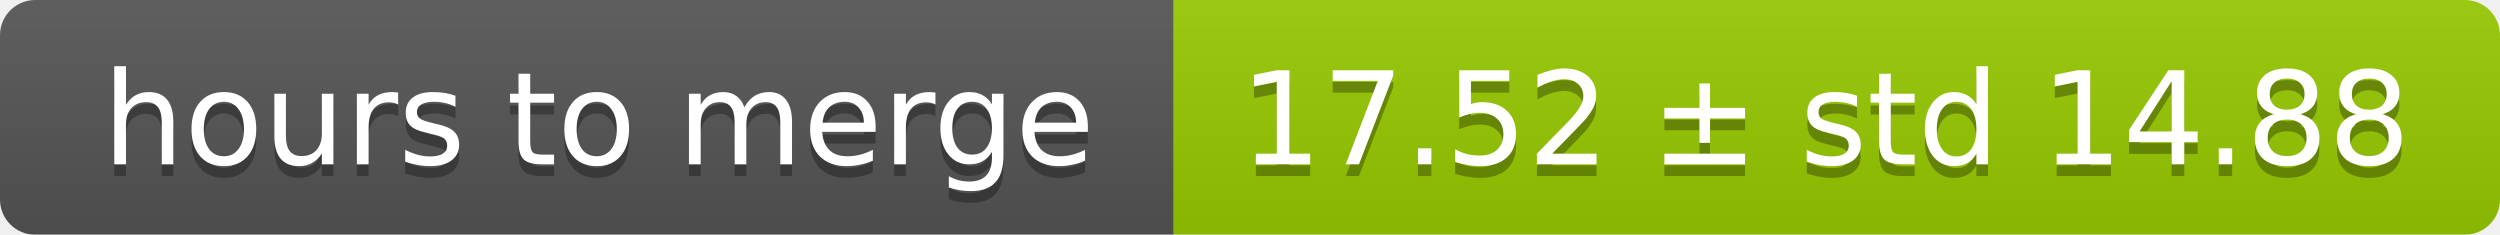
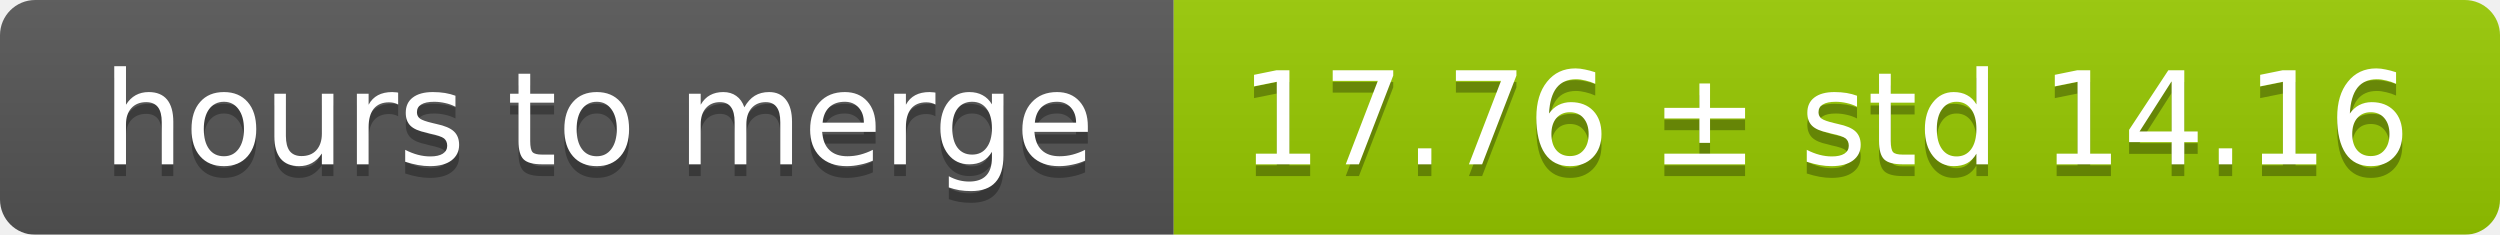
<svg xmlns="http://www.w3.org/2000/svg" width="213" height="20">
  <linearGradient id="smooth" x2="0" y2="100%">
    <stop offset="0" stop-color="#bbb" stop-opacity=".1" />
    <stop offset="1" stop-opacity=".1" />
  </linearGradient>
  <mask id="round">
    <rect width="213" height="20" rx="3" fill="#fff" />
  </mask>
  <g mask="url(#round)">
    <rect width="100" height="20" fill="#555" />
    <rect x="100" width="113" height="20" fill="#97ca00" />
    <rect width="213" height="20" fill="url(#smooth)" />
  </g>
  <g fill="#fff" text-anchor="middle" font-family="DejaVu Sans,Verdana,Geneva,sans-serif" font-size="11">
    <text x="51" y="15" fill="#010101" fill-opacity=".3">hours to merge</text>
    <text x="51" y="14">hours to merge</text>
-     <text x="155.5" y="15" fill="#010101" fill-opacity=".3">17.52 ± std 14.88</text>
-     <text x="155.5" y="14">17.52 ± std 14.88</text>
+     <text x="155.5" y="15" fill="#010101" fill-opacity=".3">17.76 ± std 14.16</text>
+     <text x="155.5" y="14">17.76 ± std 14.16</text>
  </g>
</svg>
